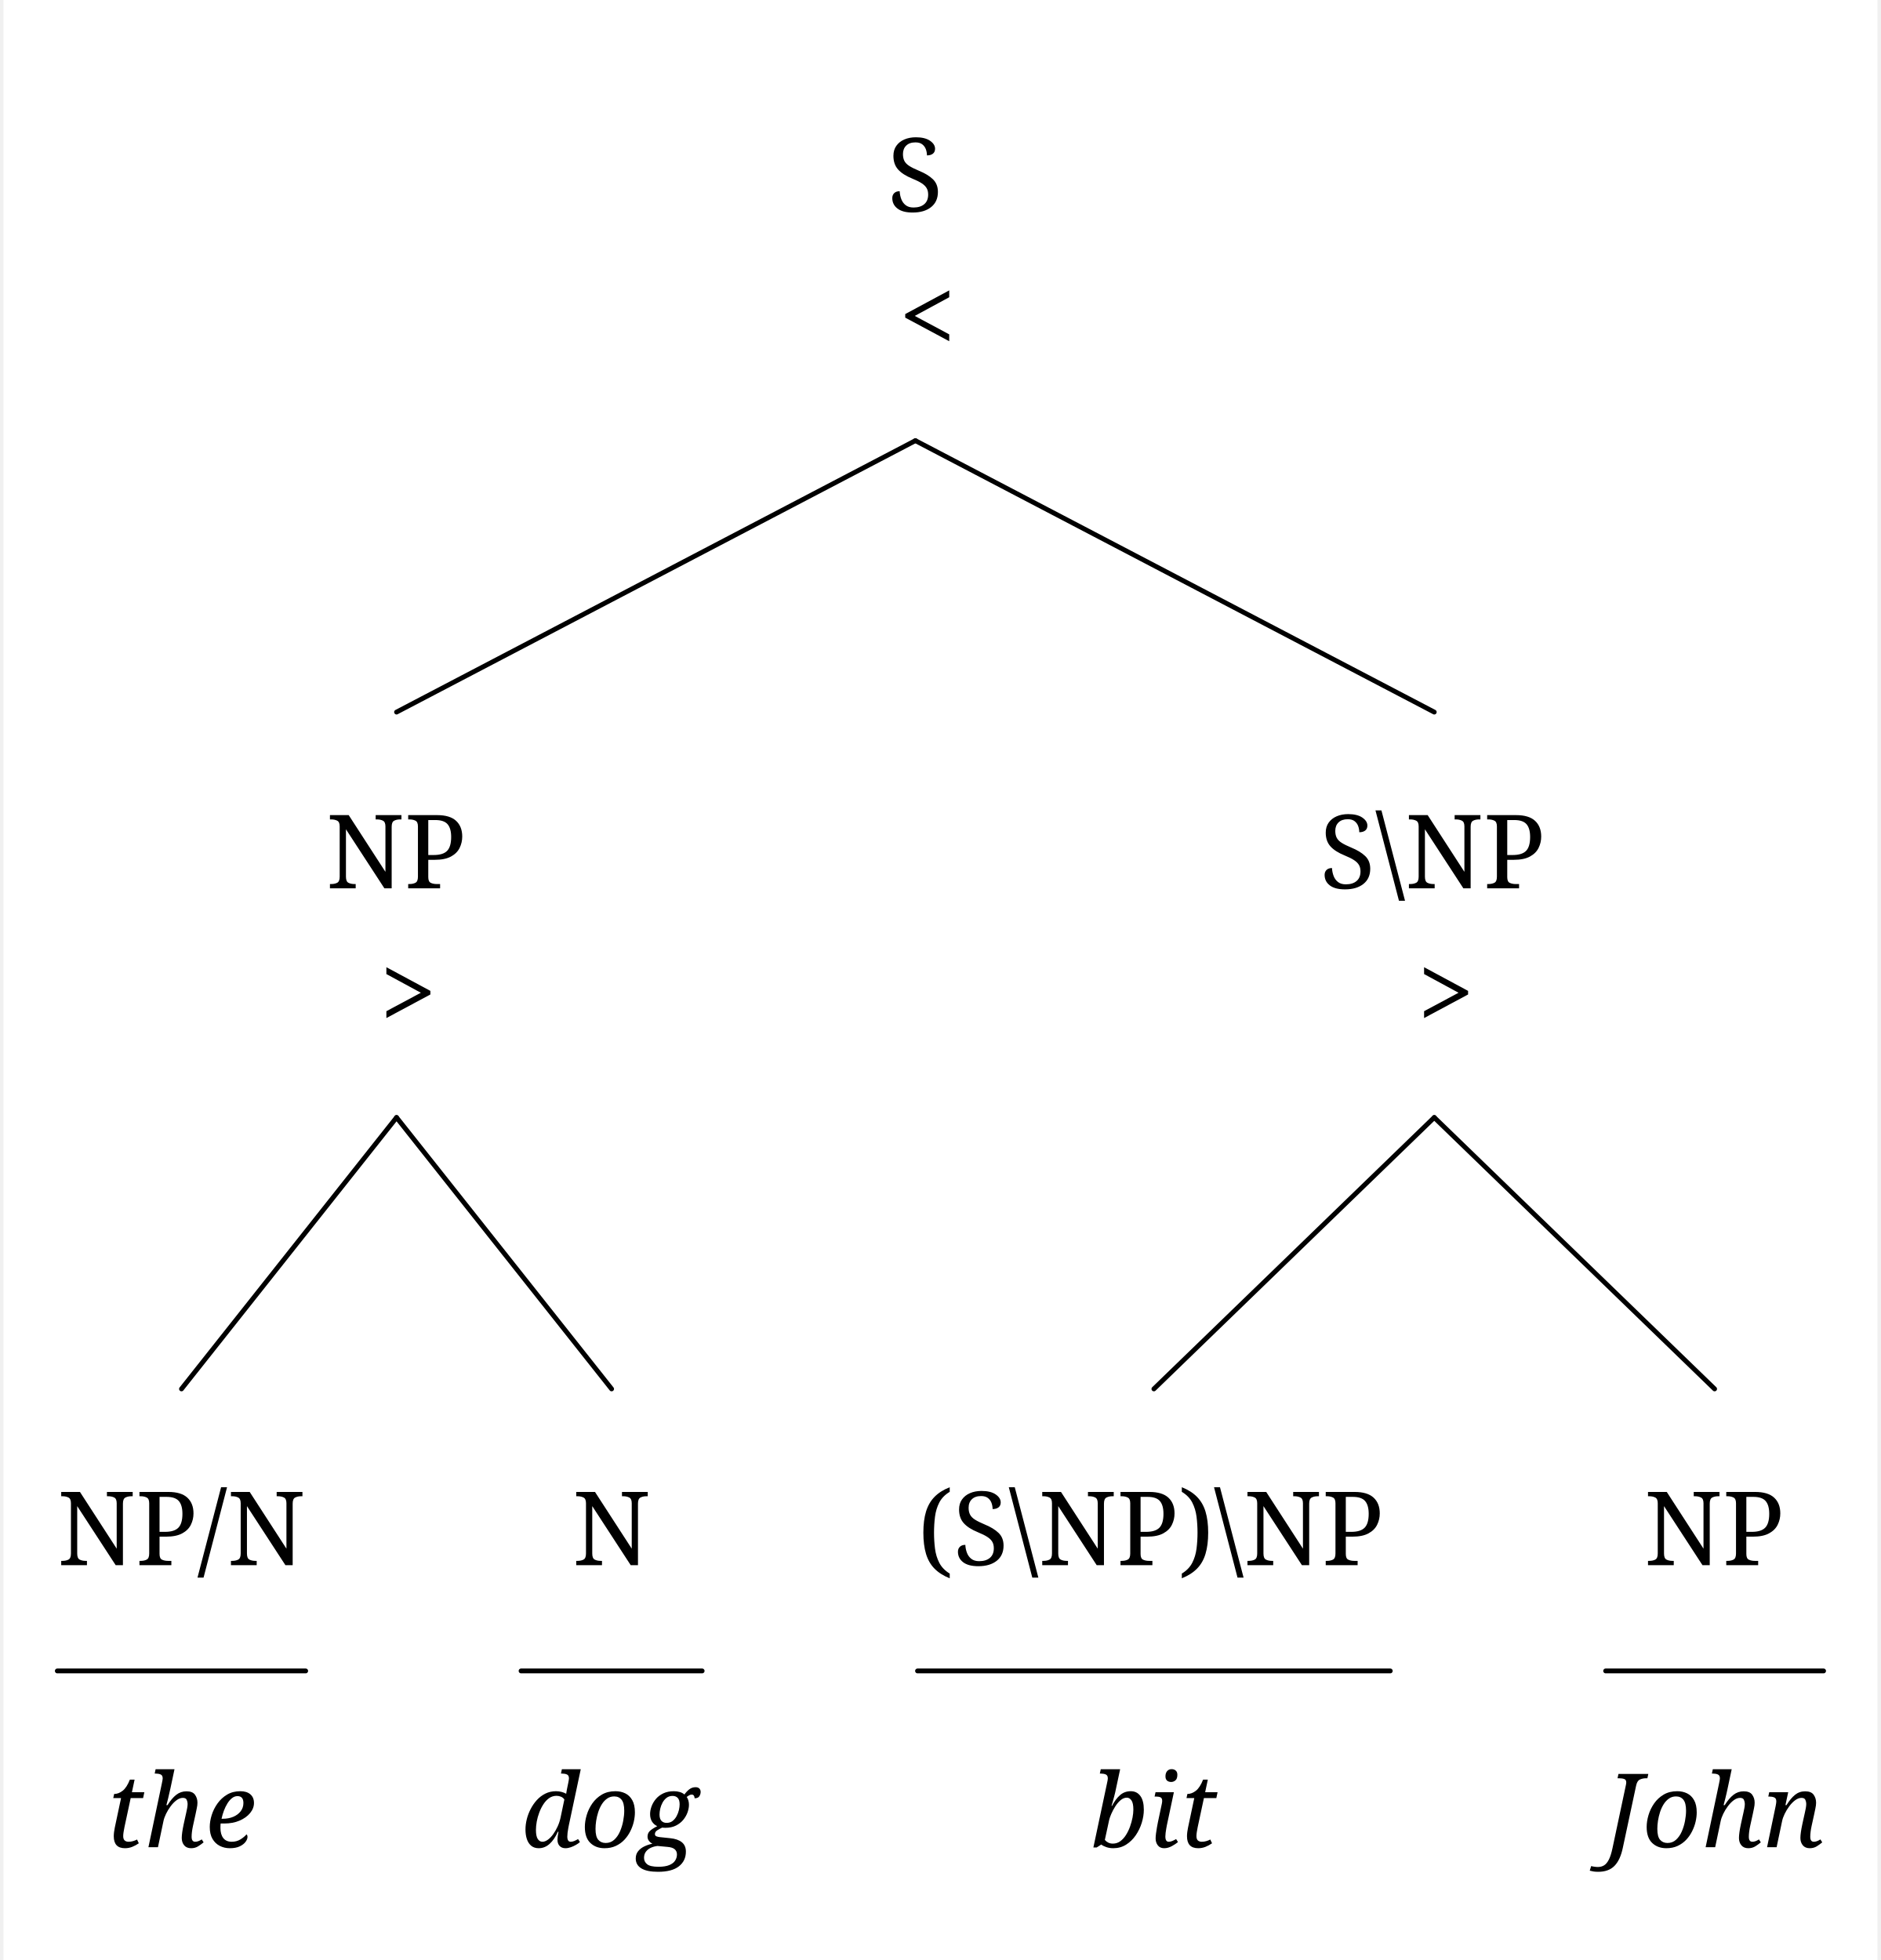
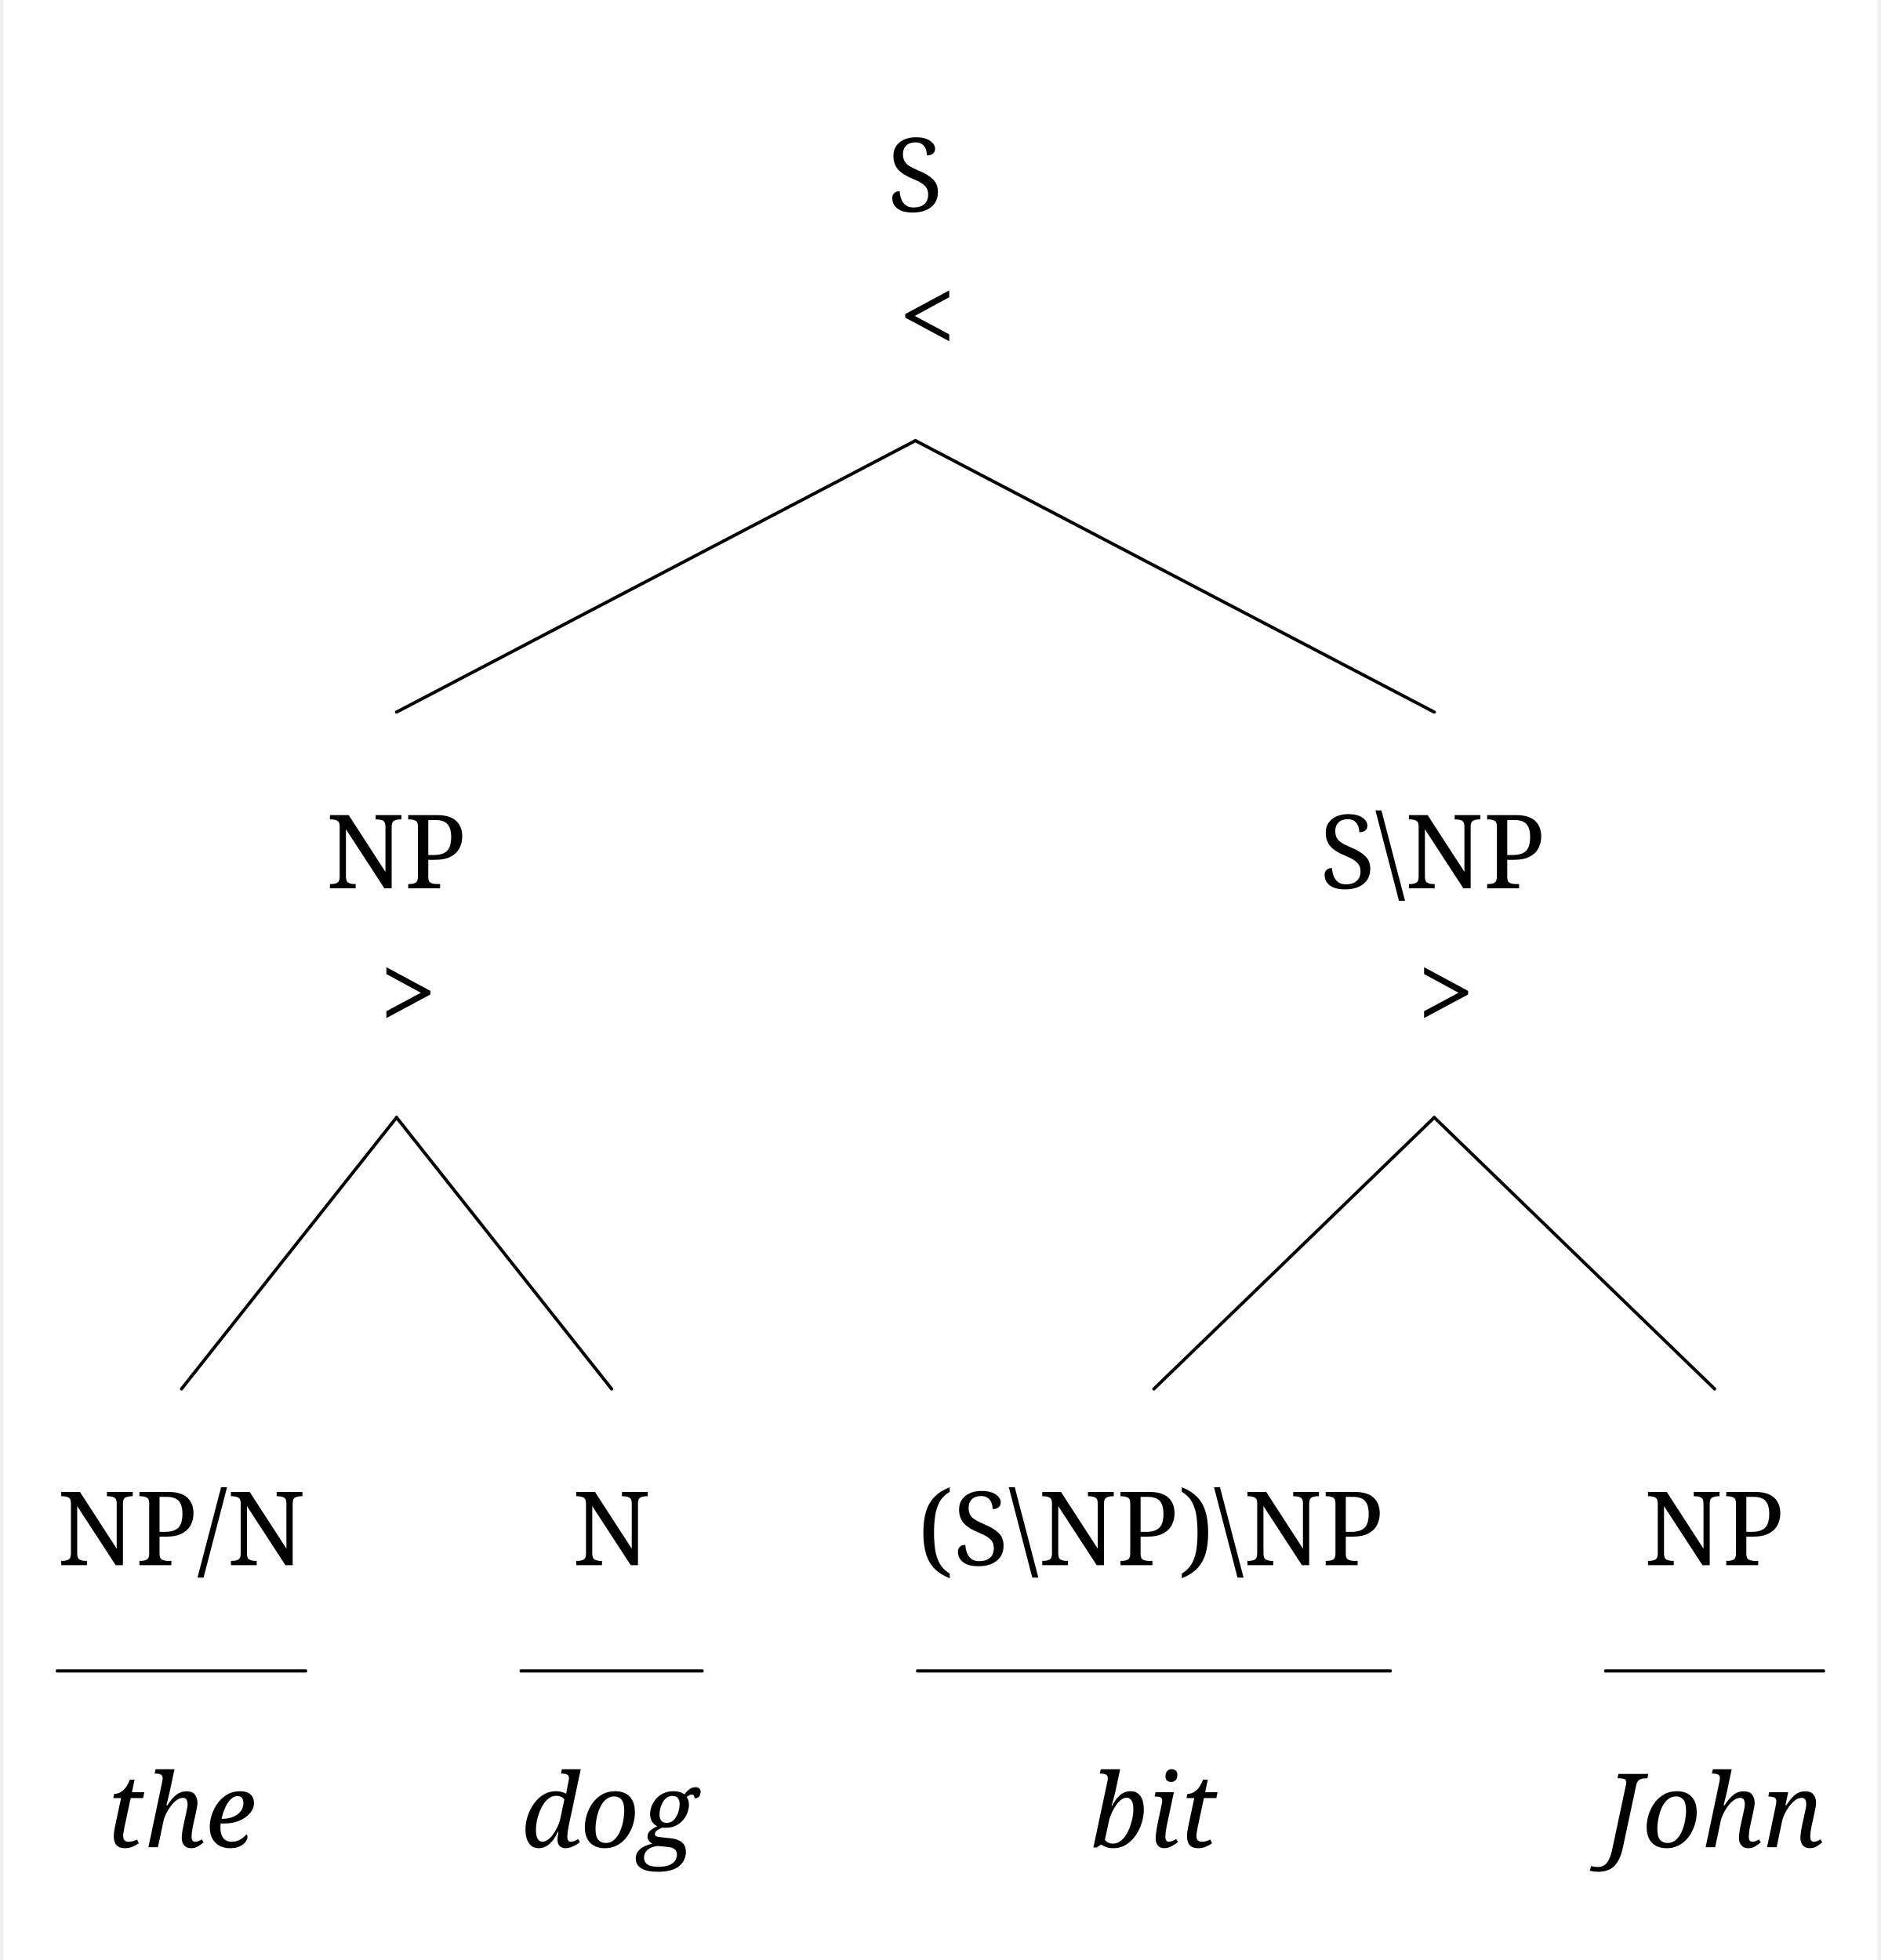
<svg xmlns="http://www.w3.org/2000/svg" width="1152.6" height="1201.2" viewBox="0, 0, 1169.4, 1223.2" version="1.1">
  <defs>
    <marker id="arrow" markerUnits="userSpaceOnUse" viewBox="0 0 10 10" refX="10" refY="5" markerWidth="33.6" markerHeight="33.6" orient="auto">
      <path d="M 0 0 L 10 5 L 0 10" fill="black" />
    </marker>
    <marker id="arrowBackward" markerUnits="userSpaceOnUse" viewBox="0 0 10 10" refX="5" refY="5" markerWidth="33.6" markerHeight="33.6" orient="auto">
      <path d="M 0 0 L 10 5 L 0 10 z" fill="black" />
    </marker>
    <marker id="arrowForward" markerUnits="userSpaceOnUse" viewBox="0 0 10 10" refX="5" refY="5" markerWidth="33.6" markerHeight="33.6" orient="auto">
      <path d="M 10 0 L 0 5 L 10 10 z" fill="black" />
    </marker>
    <marker id="arrowBothways" markerUnits="userSpaceOnUse" viewBox="0 0 30 10" refX="15" refY="5" markerWidth="100.8" markerHeight="33.6" orient="auto">
      <path d="M 0 5 L 10 0 L 10 5 L 20 5 L 20 0 L 30 5 L 20 10 L 20 5 L 10 5 L 10 10 z" fill="black" />
    </marker>
    <pattern id="hatchBlack" x="10" y="10" width="10" height="10" patternUnits="userSpaceOnUse" patternTransform="rotate(45)">
      <line x1="0" y="0" x2="0" y2="10" stroke="black" stroke-width="4" />
    </pattern>
    <pattern id="hatchForNode" x="10" y="10" width="10" height="10" patternUnits="userSpaceOnUse" patternTransform="rotate(45)">
      <line x1="0" y="0" x2="0" y2="10" stroke="black" stroke-width="4" />
    </pattern>
    <pattern id="hatchForLeaf" x="10" y="10" width="10" height="10" patternUnits="userSpaceOnUse" patternTransform="rotate(45)">
      <line x1="0" y="0" x2="0" y2="10" stroke="black" stroke-width="4" />
    </pattern>
  </defs>
  <rect x="0" y="0" width="1169.4" height="1223.2" stroke="none" fill="white" />"
- <text white-space="pre" alignment-baseline="text-top" style="fill: black; font-size: 64px;" x="551.575" y="132.0">
+ <text white-space="pre" alignment-baseline="text-top" style="fill: black; storoke-width: 0; font-size: 64px;" x="551.575" y="132.0">
    <tspan x="551.575" y="132.0" style="" text-decoration="" font-family="'Noto Serif', 'Noto Serif JP', OpenMoji, 'OpenMoji Color', 'OpenMoji Black', serif">S</tspan>
    <tspan x="558.575" y="220.0" style="" text-decoration="" font-family="'Noto Serif', 'Noto Serif JP', OpenMoji, 'OpenMoji Color', 'OpenMoji Black', serif">&lt;</tspan>
  </text>
-   <text white-space="pre" alignment-baseline="text-top" style="fill: black; font-size: 64px;" x="201.3" y="554.4">
+   <text white-space="pre" alignment-baseline="text-top" style="fill: black; storoke-width: 0; font-size: 64px;" x="201.3" y="554.4">
    <tspan x="201.3" y="554.4" style="" text-decoration="" font-family="'Noto Serif', 'Noto Serif JP', OpenMoji, 'OpenMoji Color', 'OpenMoji Black', serif">NP</tspan>
    <tspan x="234.8" y="642.4" style="" text-decoration="" font-family="'Noto Serif', 'Noto Serif JP', OpenMoji, 'OpenMoji Color', 'OpenMoji Black', serif">&gt;</tspan>
  </text>
-   <text white-space="pre" alignment-baseline="text-top" style="fill: black; font-size: 64px;" x="33.6" y="976.8">
+   <text white-space="pre" alignment-baseline="text-top" style="fill: black; storoke-width: 0; font-size: 64px;" x="33.6" y="976.8">
    <tspan x="33.6" y="976.8" style="" text-decoration="" font-family="'Noto Serif', 'Noto Serif JP', OpenMoji, 'OpenMoji Color', 'OpenMoji Black', serif">NP/N</tspan>
    <tspan x="64.1" y="1152.8" style="font-style: italic; " text-decoration="" font-family="'Noto Serif', 'Noto Serif JP', OpenMoji, 'OpenMoji Color', 'OpenMoji Black', serif">the</tspan>
  </text>
-   <text white-space="pre" alignment-baseline="text-top" style="fill: black; font-size: 64px;" x="323" y="976.8">
+   <text white-space="pre" alignment-baseline="text-top" style="fill: black; storoke-width: 0; font-size: 64px;" x="323" y="976.8">
    <tspan x="355" y="976.8" style="" text-decoration="" font-family="'Noto Serif', 'Noto Serif JP', OpenMoji, 'OpenMoji Color', 'OpenMoji Black', serif">N</tspan>
    <tspan x="323" y="1152.8" style="font-style: italic; " text-decoration="" font-family="'Noto Serif', 'Noto Serif JP', OpenMoji, 'OpenMoji Color', 'OpenMoji Black', serif">dog</tspan>
  </text>
-   <text white-space="pre" alignment-baseline="text-top" style="fill: black; font-size: 64px;" x="821.35" y="554.4">
+   <text white-space="pre" alignment-baseline="text-top" style="fill: black; storoke-width: 0; font-size: 64px;" x="821.35" y="554.4">
    <tspan x="821.35" y="554.4" style="" text-decoration="" font-family="'Noto Serif', 'Noto Serif JP', OpenMoji, 'OpenMoji Color', 'OpenMoji Black', serif">S\NP</tspan>
    <tspan x="882.35" y="642.4" style="" text-decoration="" font-family="'Noto Serif', 'Noto Serif JP', OpenMoji, 'OpenMoji Color', 'OpenMoji Black', serif">&gt;</tspan>
  </text>
-   <text white-space="pre" alignment-baseline="text-top" style="fill: black; font-size: 64px;" x="570.4" y="976.8">
+   <text white-space="pre" alignment-baseline="text-top" style="fill: black; storoke-width: 0; font-size: 64px;" x="570.4" y="976.8">
    <tspan x="570.4" y="976.8" style="" text-decoration="" font-family="'Noto Serif', 'Noto Serif JP', OpenMoji, 'OpenMoji Color', 'OpenMoji Black', serif">(S\NP)\NP</tspan>
    <tspan x="678.4" y="1152.8" style="font-style: italic; " text-decoration="" font-family="'Noto Serif', 'Noto Serif JP', OpenMoji, 'OpenMoji Color', 'OpenMoji Black', serif">bit</tspan>
  </text>
-   <text white-space="pre" alignment-baseline="text-top" style="fill: black; font-size: 64px;" x="999.8" y="976.8">
+   <text white-space="pre" alignment-baseline="text-top" style="fill: black; storoke-width: 0; font-size: 64px;" x="999.8" y="976.8">
    <tspan x="1023.8" y="976.8" style="" text-decoration="" font-family="'Noto Serif', 'Noto Serif JP', OpenMoji, 'OpenMoji Color', 'OpenMoji Black', serif">NP</tspan>
    <tspan x="999.8" y="1152.8" style="font-style: italic; " text-decoration="" font-family="'Noto Serif', 'Noto Serif JP', OpenMoji, 'OpenMoji Color', 'OpenMoji Black', serif">John</tspan>
  </text>
-   <line style="stroke:black; stroke-width:3; stroke-linejoin:round; stroke-linecap:round;" x1="245.3" y1="444.4" x2="569.075" y2="275.0" />
-   <line style="stroke:black; stroke-width:3; stroke-linejoin:round; stroke-linecap:round;" x1="892.85" y1="444.4" x2="569.075" y2="275.0" />
-   <line style="stroke:black; stroke-width:3; stroke-linejoin:round; stroke-linecap:round;" x1="111.1" y1="866.8" x2="245.3" y2="697.4" />
-   <line style="stroke:black; stroke-width:3; stroke-linejoin:round; stroke-linecap:round;" x1="379.5" y1="866.8" x2="245.3" y2="697.4" />
-   <line style="stroke:black; stroke-width:3; stroke-linejoin:round; stroke-linecap:round;" x1="717.9" y1="866.8" x2="892.85" y2="697.4" />
-   <line style="stroke:black; stroke-width:3; stroke-linejoin:round; stroke-linecap:round;" x1="1067.8" y1="866.8" x2="892.85" y2="697.4" />
-   <line style="stroke:black; stroke-linecap:round; stroke-width:3; " x1="33.6" y1="1042.8" x2="188.6" y2="1042.8" />
-   <line style="stroke:black; stroke-linecap:round; stroke-width:3; " x1="323" y1="1042.8" x2="436" y2="1042.8" />
-   <line style="stroke:black; stroke-linecap:round; stroke-width:3; " x1="570.4" y1="1042.8" x2="865.4" y2="1042.8" />
-   <line style="stroke:black; stroke-linecap:round; stroke-width:3; " x1="999.8" y1="1042.8" x2="1135.8" y2="1042.8" />
+   <line style="fill: none; stroke:black; stroke-width:2; stroke-linejoin:round; stroke-linecap:round;" x1="245.3" y1="444.4" x2="569.075" y2="275.0" />
+   <line style="fill: none; stroke:black; stroke-width:2; stroke-linejoin:round; stroke-linecap:round;" x1="892.85" y1="444.4" x2="569.075" y2="275.0" />
+   <line style="fill: none; stroke:black; stroke-width:2; stroke-linejoin:round; stroke-linecap:round;" x1="111.1" y1="866.8" x2="245.3" y2="697.4" />
+   <line style="fill: none; stroke:black; stroke-width:2; stroke-linejoin:round; stroke-linecap:round;" x1="379.5" y1="866.8" x2="245.3" y2="697.4" />
+   <line style="fill: none; stroke:black; stroke-width:2; stroke-linejoin:round; stroke-linecap:round;" x1="717.9" y1="866.8" x2="892.85" y2="697.4" />
+   <line style="fill: none; stroke:black; stroke-width:2; stroke-linejoin:round; stroke-linecap:round;" x1="1067.8" y1="866.8" x2="892.85" y2="697.4" />
+   <line style="stroke:black; fill:none; stroke-linecap:round; stroke-width:2; " x1="33.6" y1="1042.8" x2="188.6" y2="1042.8" />
+   <line style="stroke:black; fill:none; stroke-linecap:round; stroke-width:2; " x1="323" y1="1042.8" x2="436" y2="1042.8" />
+   <line style="stroke:black; fill:none; stroke-linecap:round; stroke-width:2; " x1="570.4" y1="1042.8" x2="865.4" y2="1042.8" />
+   <line style="stroke:black; fill:none; stroke-linecap:round; stroke-width:2; " x1="999.8" y1="1042.8" x2="1135.8" y2="1042.8" />
</svg>
